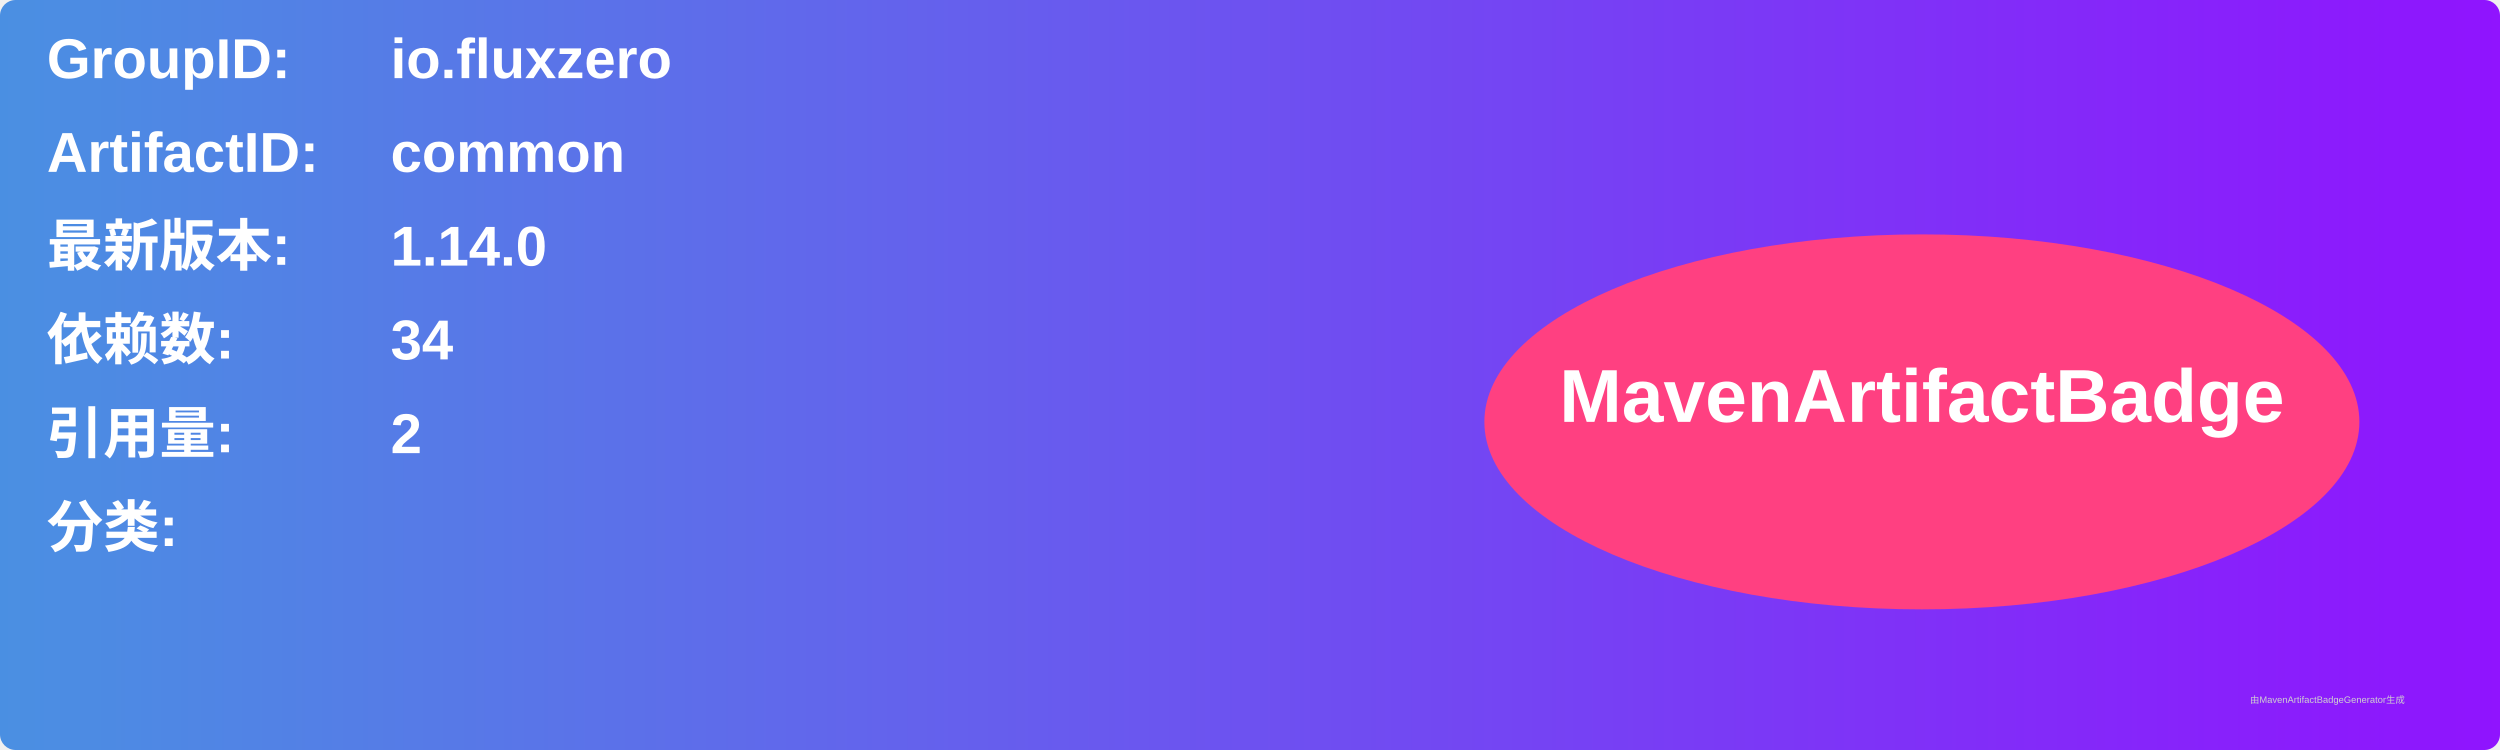
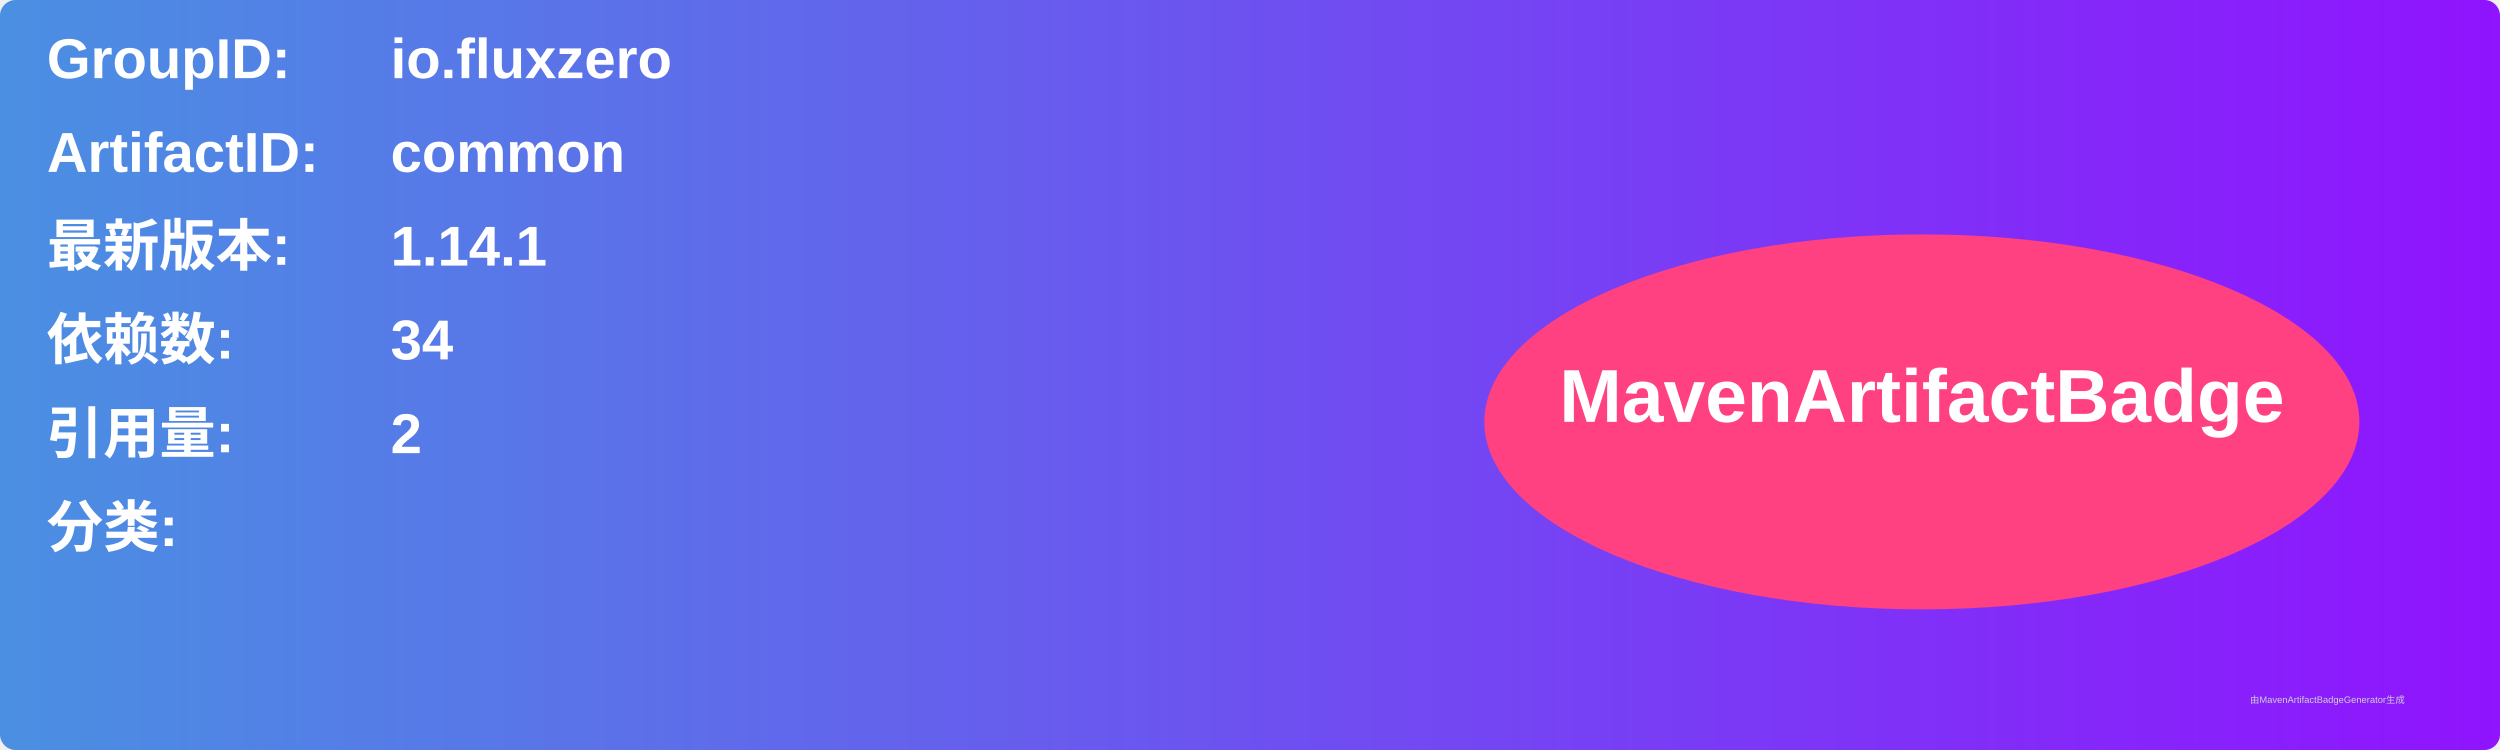
<svg xmlns="http://www.w3.org/2000/svg" width="800" height="240" viewBox="0 0 800 240">
  <linearGradient id="grad" x1="0%" y1="0%" x2="100%" y2="0%">
    <stop offset="0%" stop-color="#4a90e2" />
    <stop offset="100%" stop-color="#9013fe" />
  </linearGradient>
  <rect width="100%" height="100%" rx="5" ry="5" fill="url(#grad)" />
  <g transform="translate(15, 15)">
    <text x="0" y="10" font-family="Arial" font-size="18" fill="white" font-weight="bold" width="260">GroupID:</text>
    <text x="110" y="10" font-family="Arial" font-size="18" fill="white" font-weight="bold" width="460">io.fluxzero</text>
    <text x="0" y="40" font-family="Arial" font-size="18" fill="white" font-weight="bold" width="260">ArtifactID:</text>
    <text x="110" y="40" font-family="Arial" font-size="18" fill="white" font-weight="bold" width="460">common</text>
    <text x="0" y="70" font-family="Arial" font-size="18" fill="white" font-weight="bold">最新版本:</text>
    <text x="110" y="70" font-family="Arial" font-size="18" fill="white" font-weight="bold">
-       <tspan font-weight="bold">1.14.0</tspan>
+       <tspan font-weight="bold">1.14.1</tspan>
    </text>
    <text x="0" y="100" font-family="Arial" font-size="18" fill="white" font-weight="bold">依赖数: </text>
    <text x="110" y="100" font-family="Arial" font-size="18" fill="white">
      <tspan font-weight="bold">34</tspan>
    </text>
    <text x="0" y="130" font-family="Arial" font-size="18" fill="white" font-weight="bold">引用量: </text>
    <text x="110" y="130" font-family="Arial" font-size="18" fill="white">
      <tspan font-weight="bold">2</tspan>
    </text>
    <text x="0" y="160" font-family="Arial" font-size="18" fill="white" font-weight="bold">分类:</text>
    <text x="10" y="190" font-family="Arial" font-size="10" fill="white">
      <tspan font-weight="bold" />
    </text>
    <ellipse cx="600" cy="120" rx="140" ry="60" fill="#ff4081" />
    <text x="600" y="120" text-anchor="middle" font-family="Arial" font-size="24" fill="white" font-weight="bold">MavenArtifactBadge</text>
  </g>
  <text x="720" y="225" font-family="Arial" font-size="3" fill="#d0d0d0">由MavenArtifactBadgeGenerator生成</text>
</svg>
